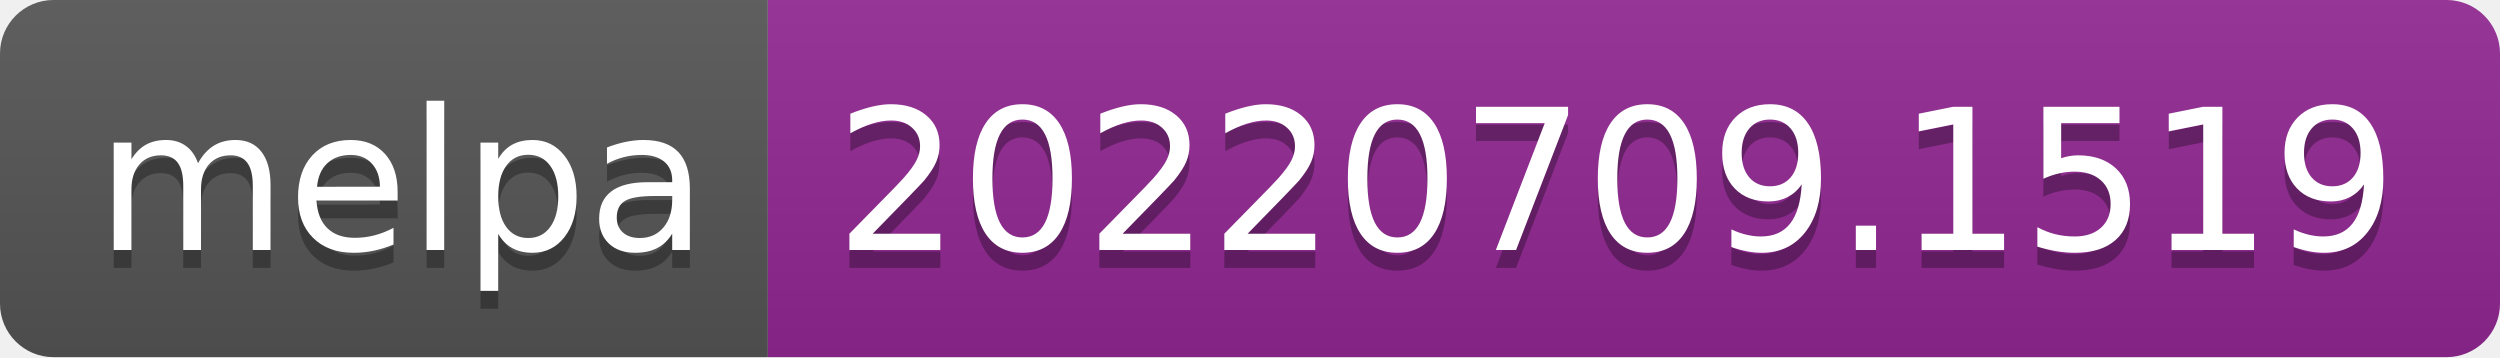
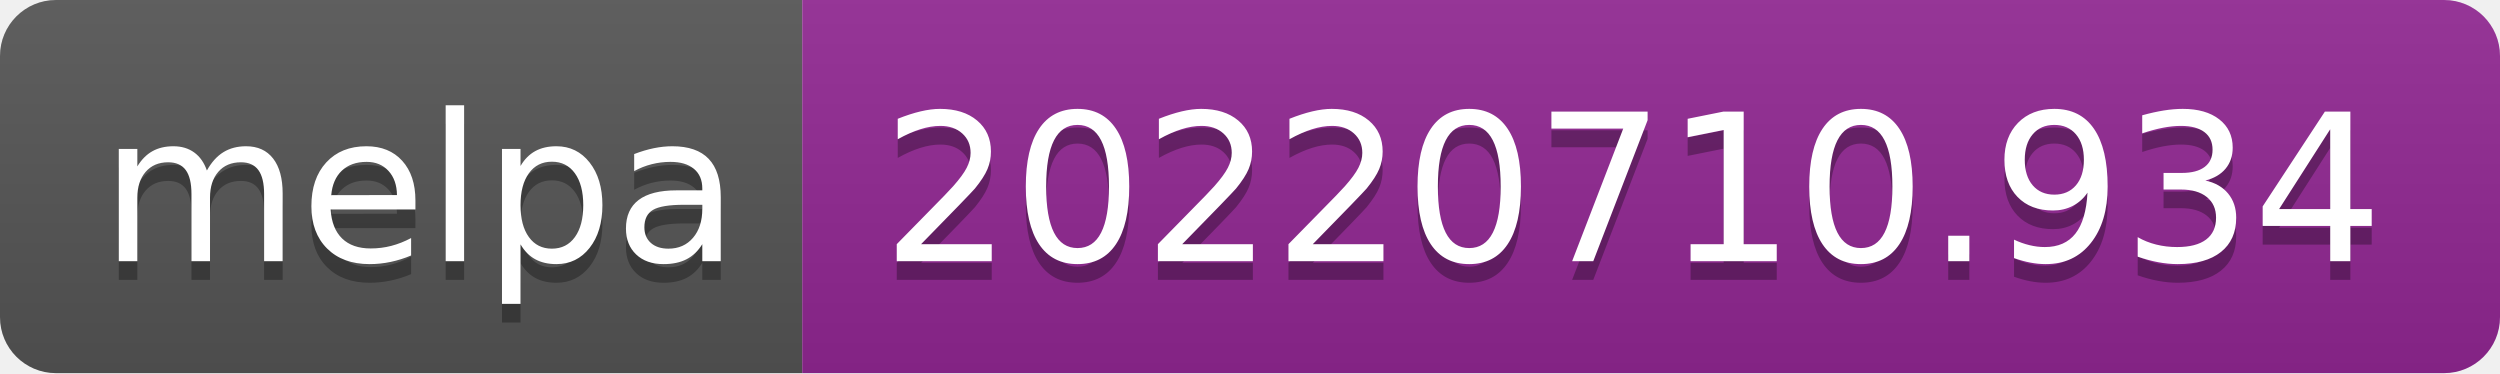
- <svg xmlns="http://www.w3.org/2000/svg" width="140" height="20" role="img" aria-label="melpa: 20220709.1519">
+ <svg xmlns="http://www.w3.org/2000/svg" width="134" height="20" role="img" aria-label="melpa: 20220710.934">
  <linearGradient id="s" x2="0" y2="100%">
    <stop offset="0" stop-color="#bbb" stop-opacity=".1" />
    <stop offset="1" stop-opacity=".1" />
  </linearGradient>
  <clipPath id="r">
-     <rect width="140" height="20" rx="3" fill="#fff" />
+     <rect width="134" height="20" rx="3" fill="#fff" />
  </clipPath>
  <g clip-path="url(#r)">
    <rect width="43" height="20" fill="#555" />
-     <rect x="43" width="97" height="20" fill="#922793" />
-     <rect width="140" height="20" fill="url(#s)" />
+     <rect x="43" width="91" height="20" fill="#922793" />
+     <rect width="134" height="20" fill="url(#s)" />
  </g>
  <g fill="#fff" text-anchor="middle" font-family="Verdana,Geneva,DejaVu Sans,sans-serif" text-rendering="geometricPrecision" font-size="110">
    <text aria-hidden="true" x="225" y="150" fill="#010101" fill-opacity=".3" transform="scale(.1)" textLength="330">melpa</text>
    <text x="225" y="140" transform="scale(.1)" fill="#fff" textLength="330">melpa</text>
-     <text aria-hidden="true" x="905" y="150" fill="#010101" fill-opacity=".3" transform="scale(.1)" textLength="870">20220709.1519</text>
-     <text x="905" y="140" transform="scale(.1)" fill="#fff" textLength="870">20220709.1519</text>
+     <text aria-hidden="true" x="875" y="150" fill="#010101" fill-opacity=".3" transform="scale(.1)" textLength="810">20220710.934</text>
+     <text x="875" y="140" transform="scale(.1)" fill="#fff" textLength="810">20220710.934</text>
  </g>
</svg>
